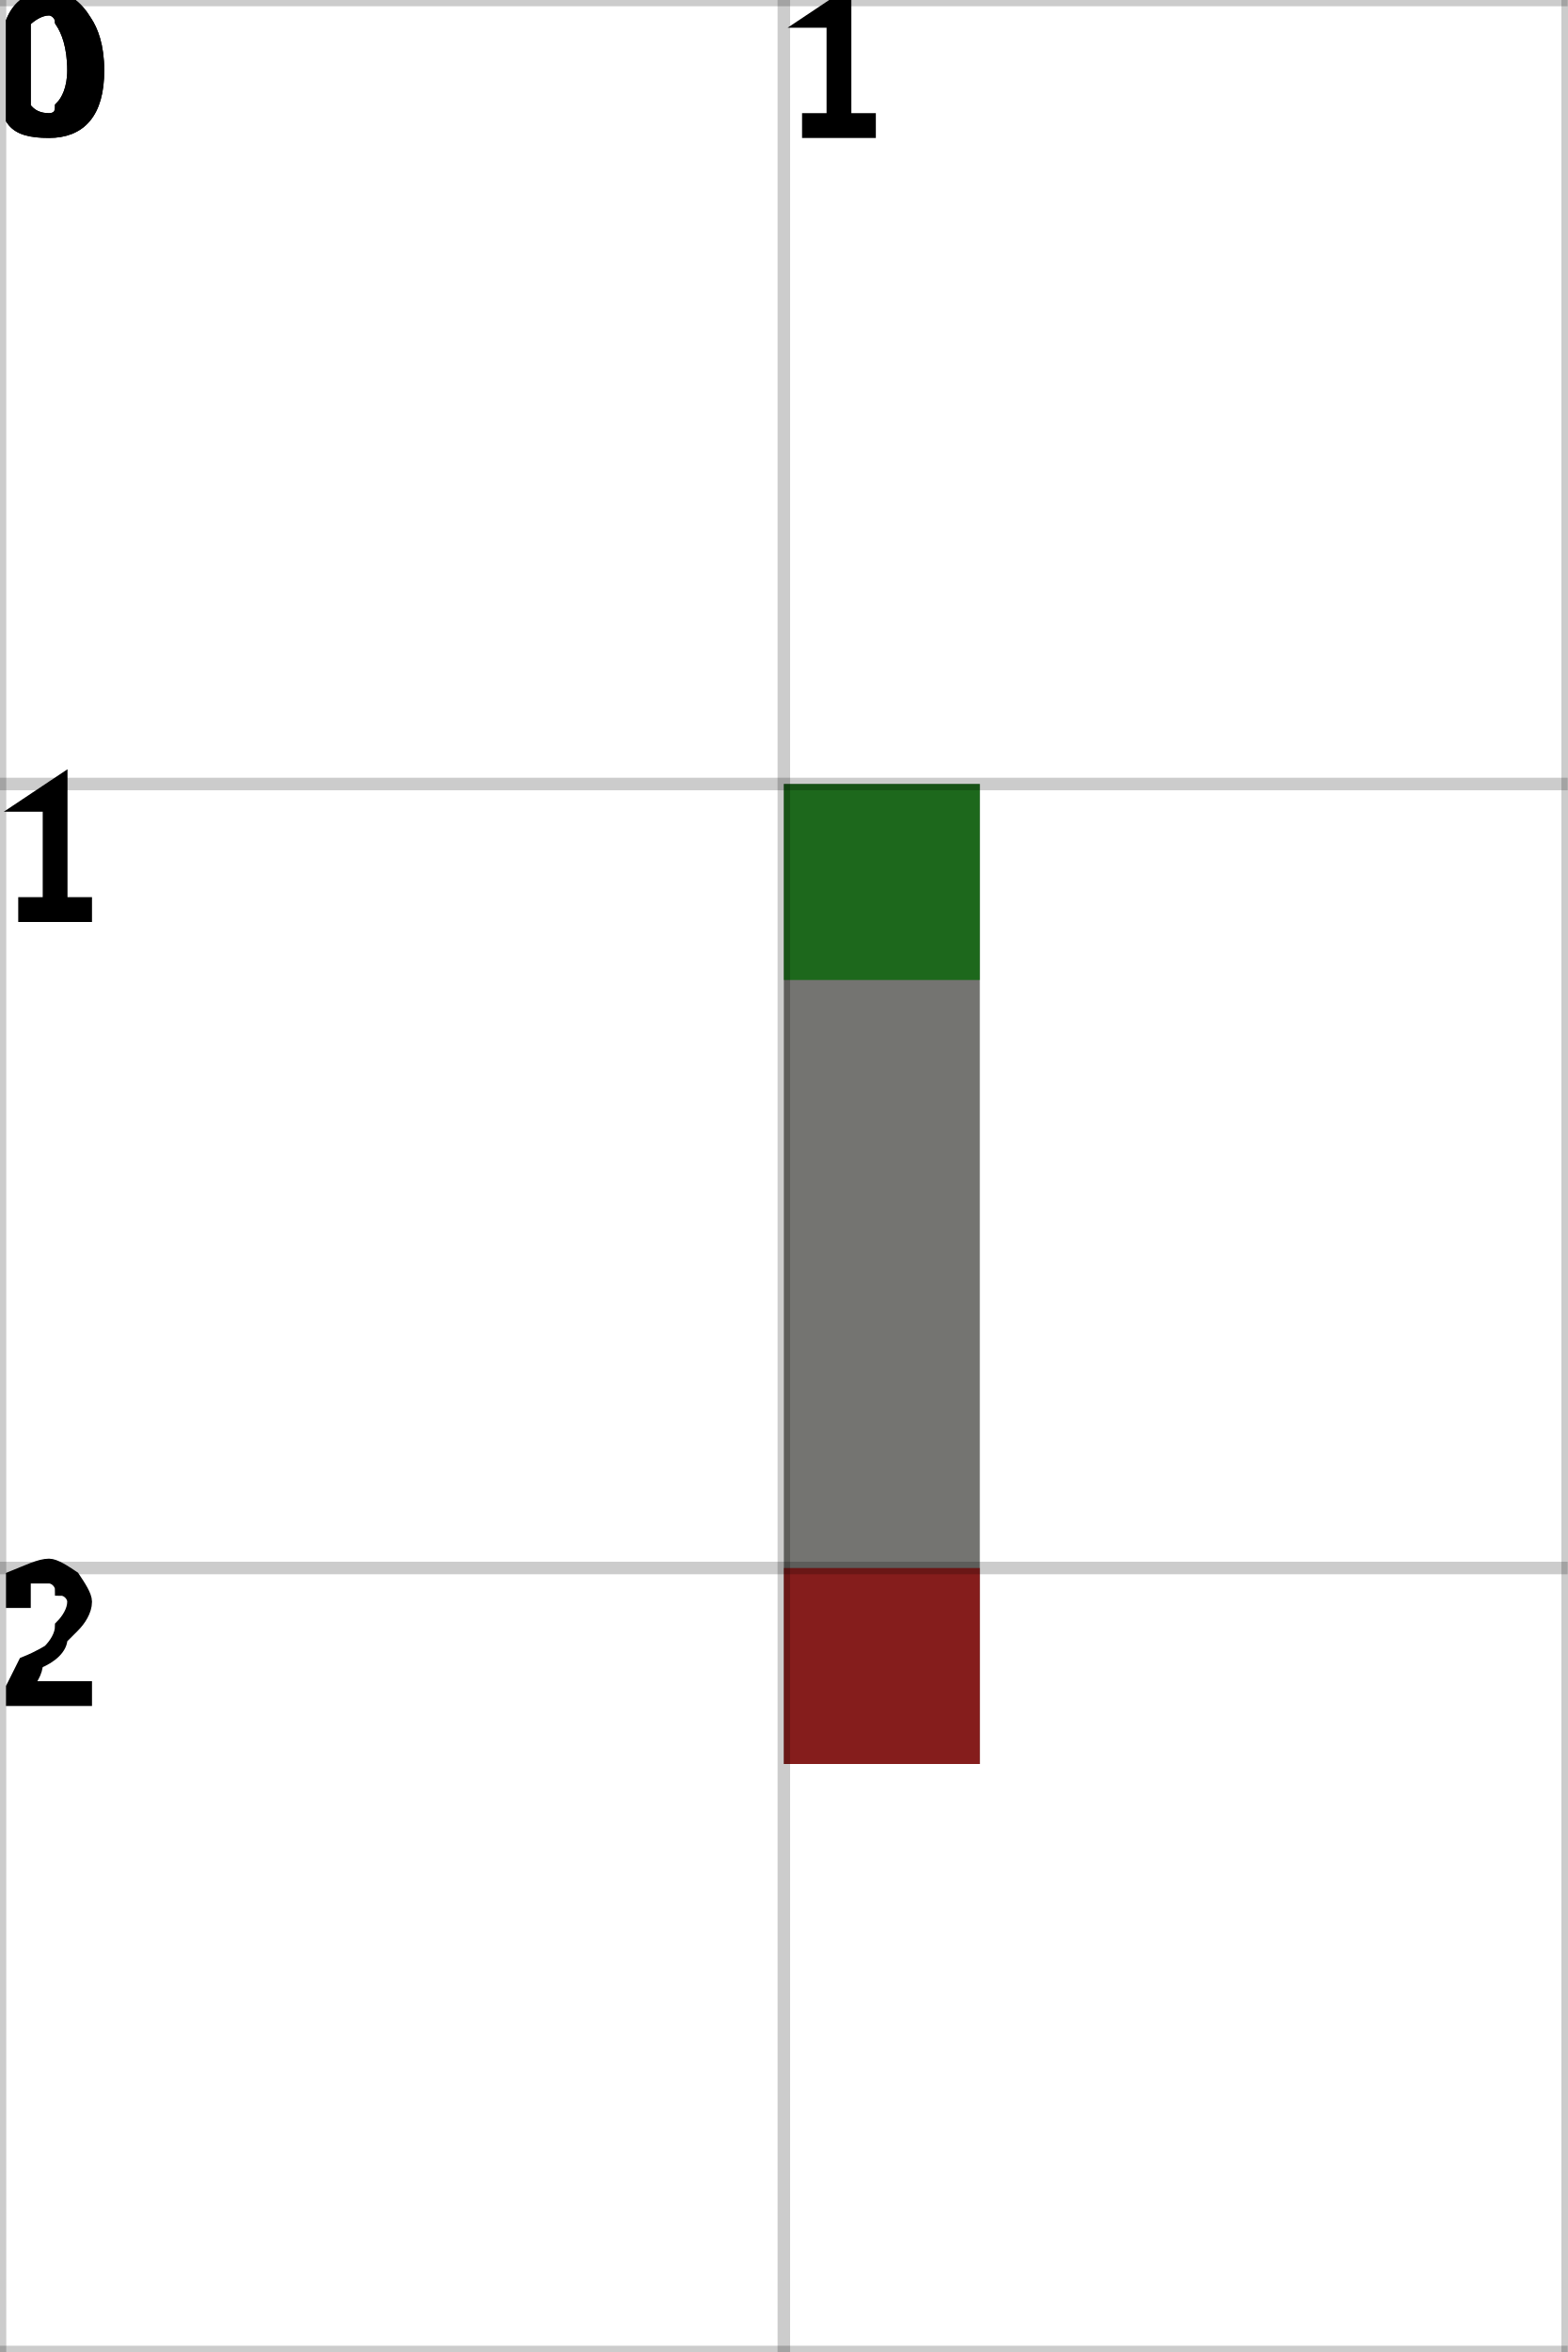
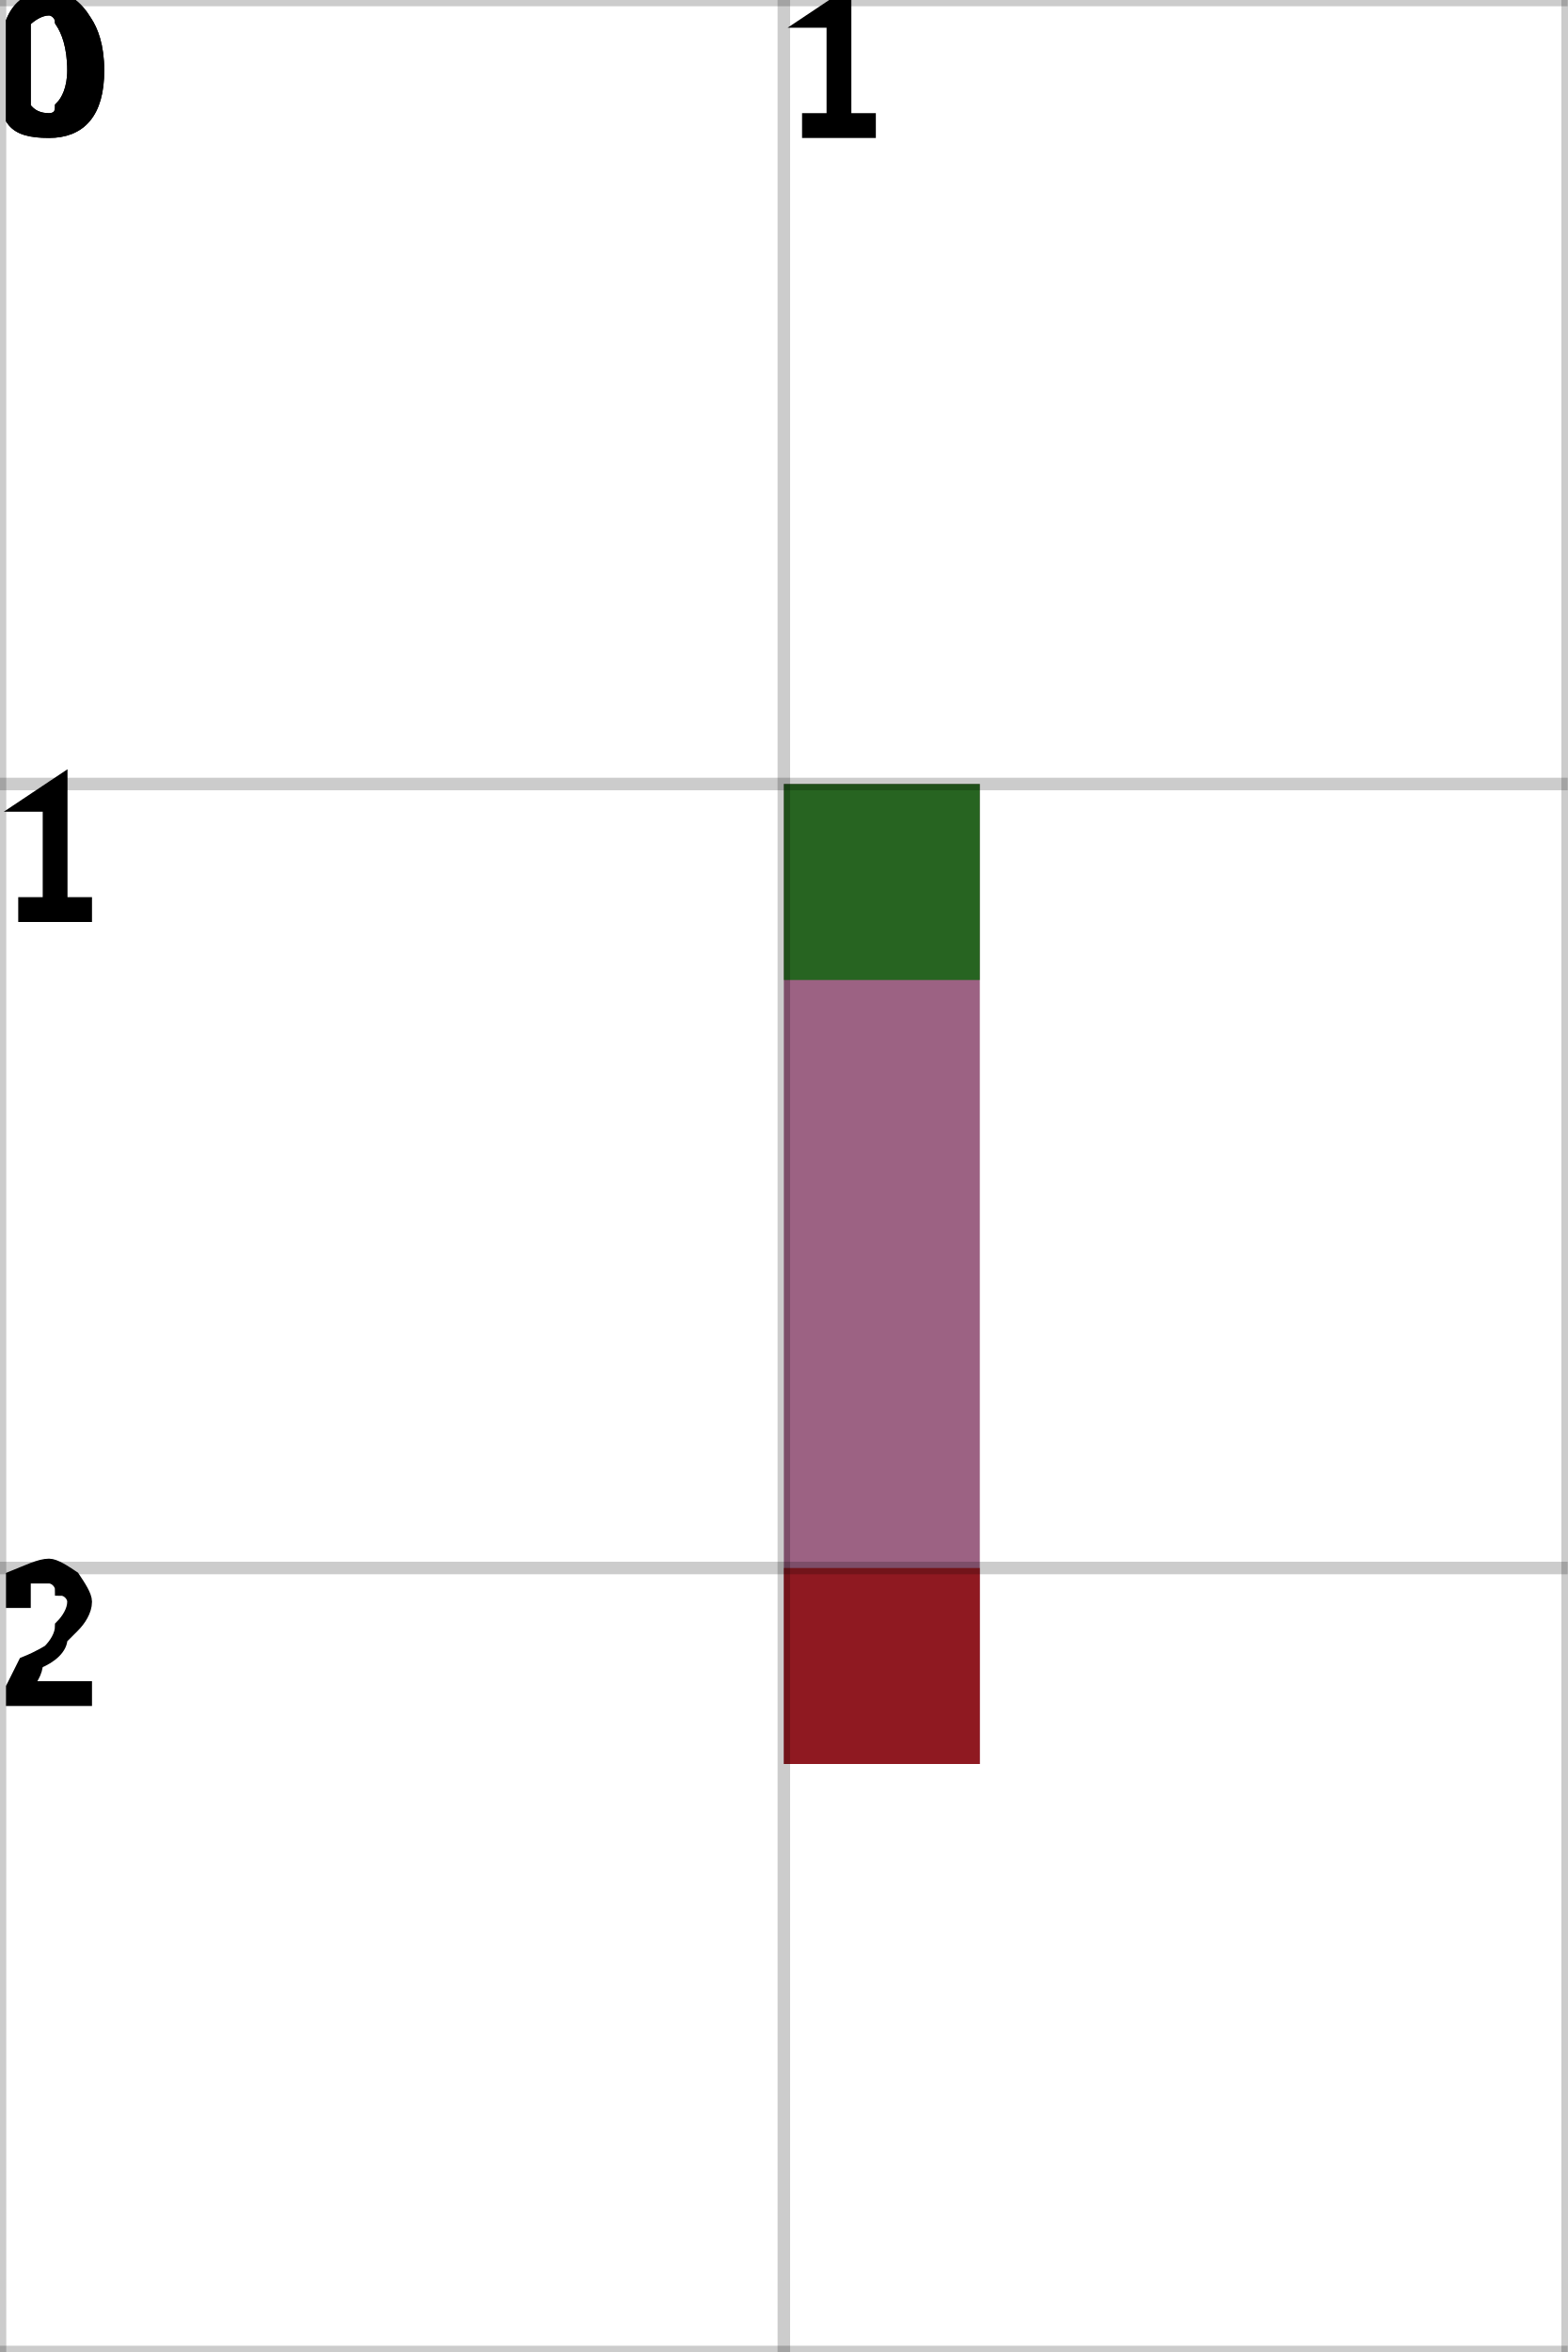
<svg xmlns="http://www.w3.org/2000/svg" height="100%" viewBox="0 0 2 3" width="100%" background-color="none">
-   <path d="M 1.25 1 L 1 1 L 1 2.25 L 1.25 2.25 Z" fill="#454642" opacity="0.75" stroke="transparent" stroke-width="0.5" />
+   <path d="M 1.25 1 L 1 1 L 1 2.25 L 1.25 2.25 Z" fill="#7B2E5A" opacity="0.75" stroke="transparent" stroke-width="0.5" />
  <rect fill="darkGreen" height="0.25" opacity="0.75" stroke="transparent" stroke-width="0.5" width="0.25" x="1" y="1" />
  <rect fill="darkRed" height="0.25" opacity="0.75" stroke="transparent" stroke-width="0.5" width="0.25" x="1" y="2" />
  <line dominant-baseline="hanging" fill="transparent" font-size="0.25" opacity="0.2" stroke="black" stroke-width="0.016" text-anchor="start" x1="0" x2="0" y1="0" y2="3" />
  <text dominant-baseline="hanging" fill="black" font-size="0.25" opacity="1" stroke="black" stroke-width="0.016" text-anchor="start" x="0" y="0">0</text>
  <line dominant-baseline="hanging" fill="transparent" font-size="0.25" opacity="0.2" stroke="black" stroke-width="0.016" text-anchor="start" x1="1" x2="1" y1="0" y2="3" />
  <text dominant-baseline="hanging" fill="black" font-size="0.25" opacity="1" stroke="black" stroke-width="0.016" text-anchor="start" x="1" y="0">1</text>
  <line dominant-baseline="hanging" fill="transparent" font-size="0.25" opacity="0.2" stroke="black" stroke-width="0.016" text-anchor="start" x1="2" x2="2" y1="0" y2="3" />
  <line dominant-baseline="hanging" fill="transparent" font-size="0.25" opacity="0.2" stroke="black" stroke-width="0.016" text-anchor="start" x1="0" x2="2" y1="0" y2="0" />
  <text dominant-baseline="hanging" fill="black" font-size="0.25" opacity="1" stroke="black" stroke-width="0.016" text-anchor="start" x="0" y="0">0</text>
  <line dominant-baseline="hanging" fill="transparent" font-size="0.25" opacity="0.2" stroke="black" stroke-width="0.016" text-anchor="start" x1="0" x2="2" y1="1" y2="1" />
  <text dominant-baseline="hanging" fill="black" font-size="0.25" opacity="1" stroke="black" stroke-width="0.016" text-anchor="start" x="0" y="1">1</text>
  <line dominant-baseline="hanging" fill="transparent" font-size="0.25" opacity="0.2" stroke="black" stroke-width="0.016" text-anchor="start" x1="0" x2="2" y1="2" y2="2" />
  <text dominant-baseline="hanging" fill="black" font-size="0.25" opacity="1" stroke="black" stroke-width="0.016" text-anchor="start" x="0" y="2">2</text>
  <line dominant-baseline="hanging" fill="transparent" font-size="0.25" opacity="0.2" stroke="black" stroke-width="0.016" text-anchor="start" x1="0" x2="2" y1="3" y2="3" />
</svg>
